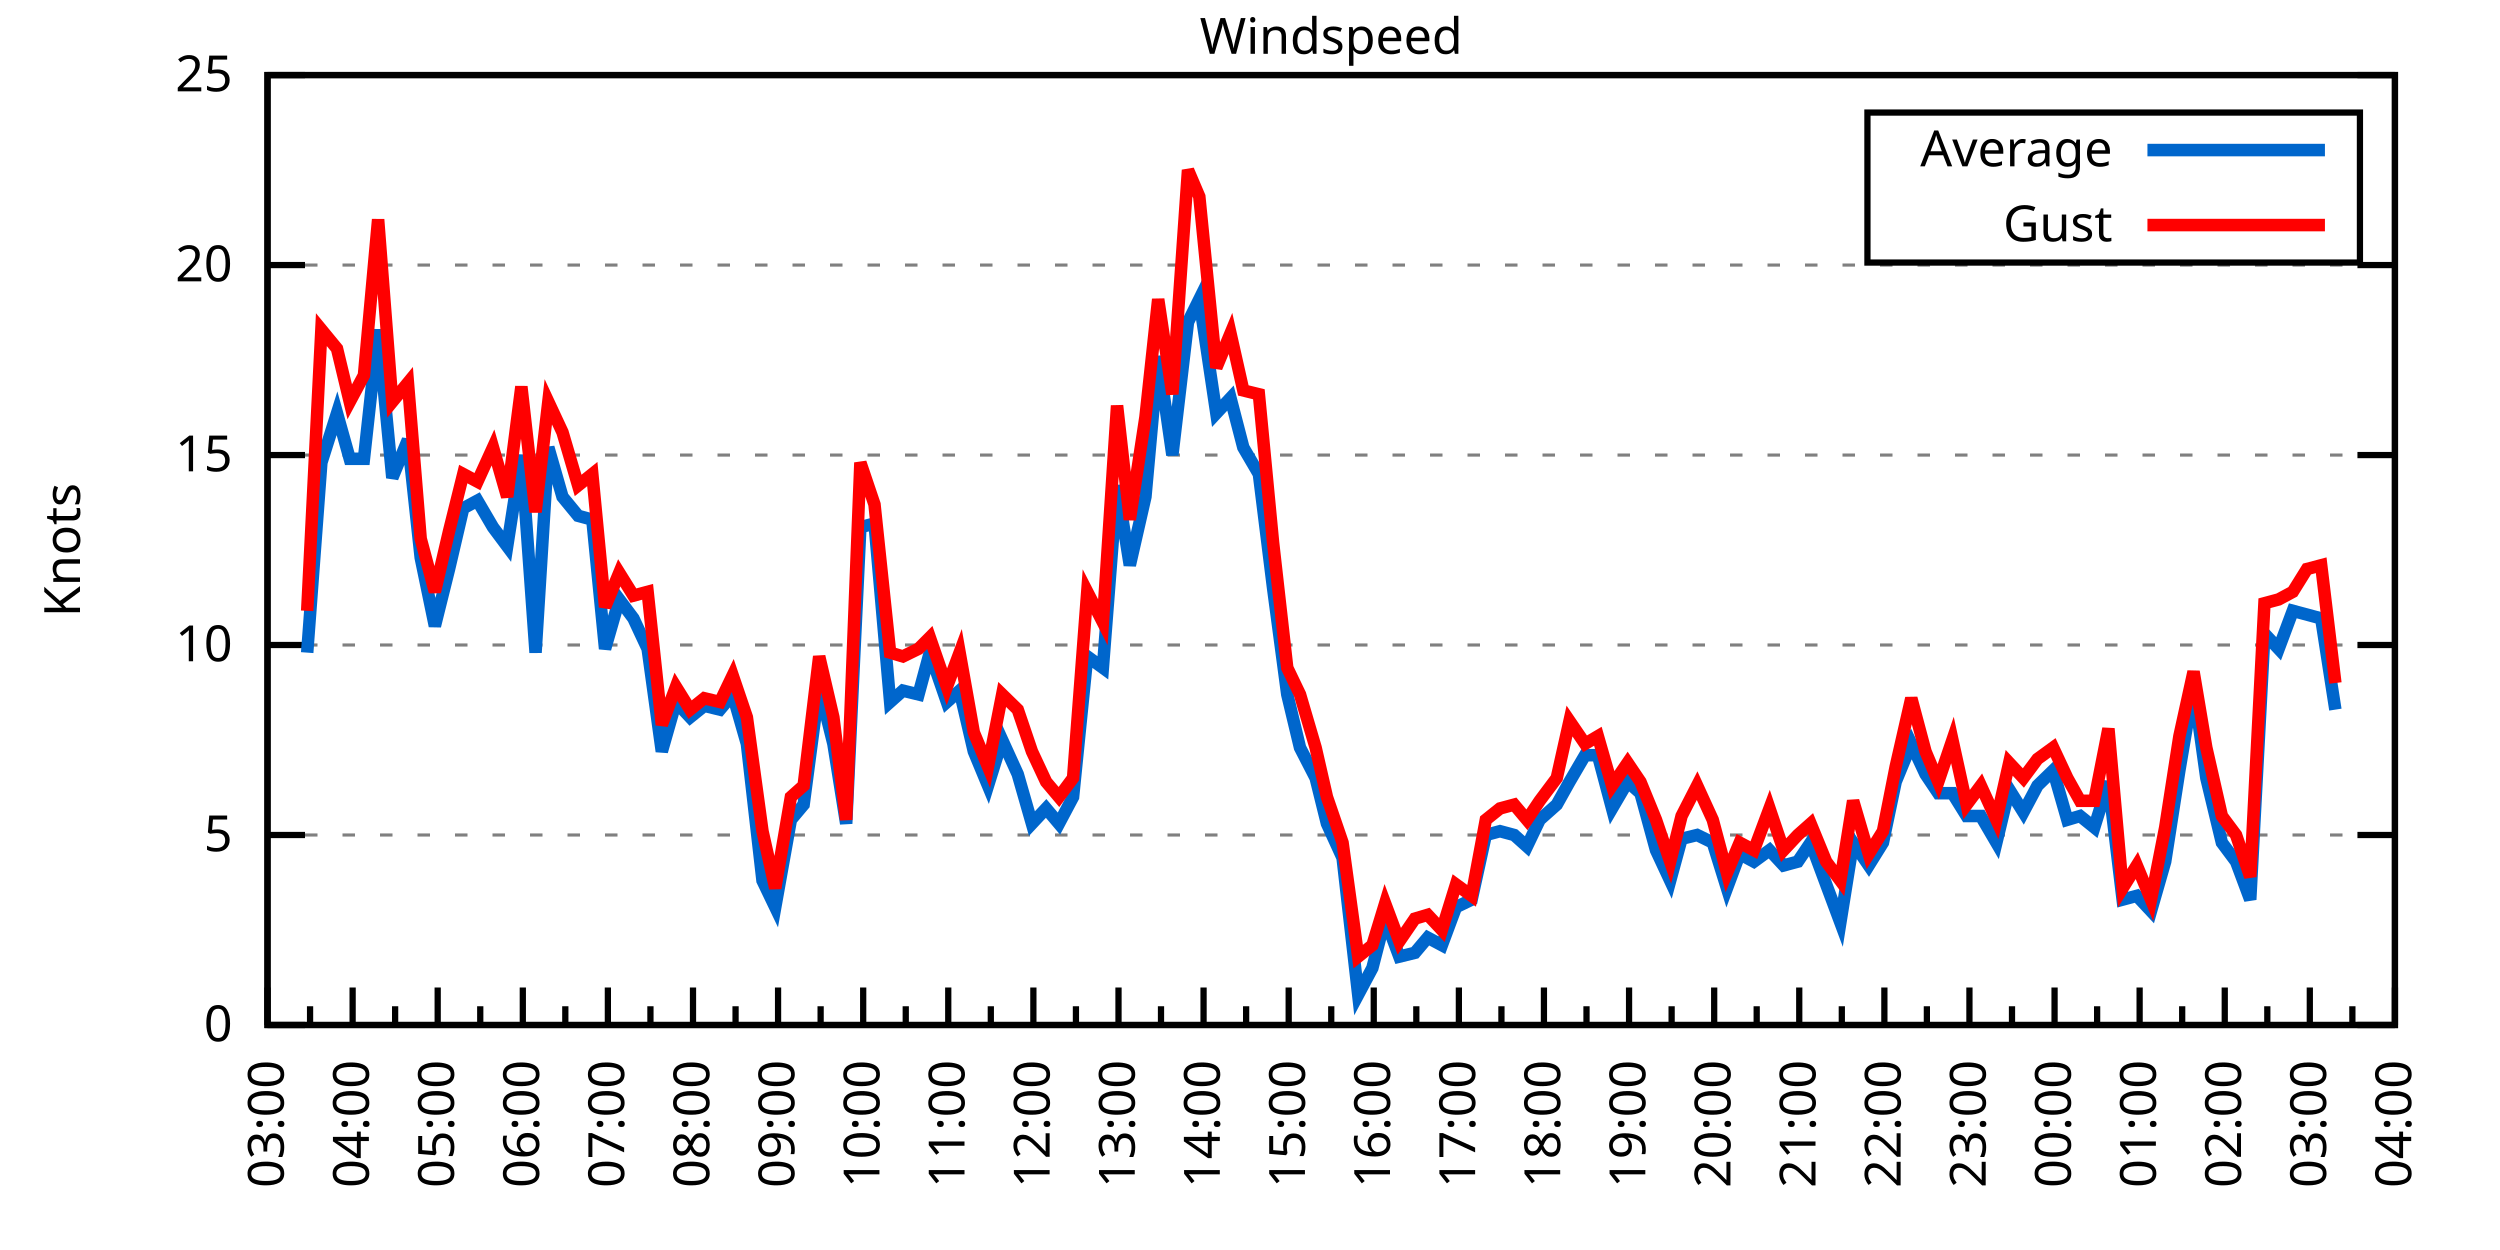
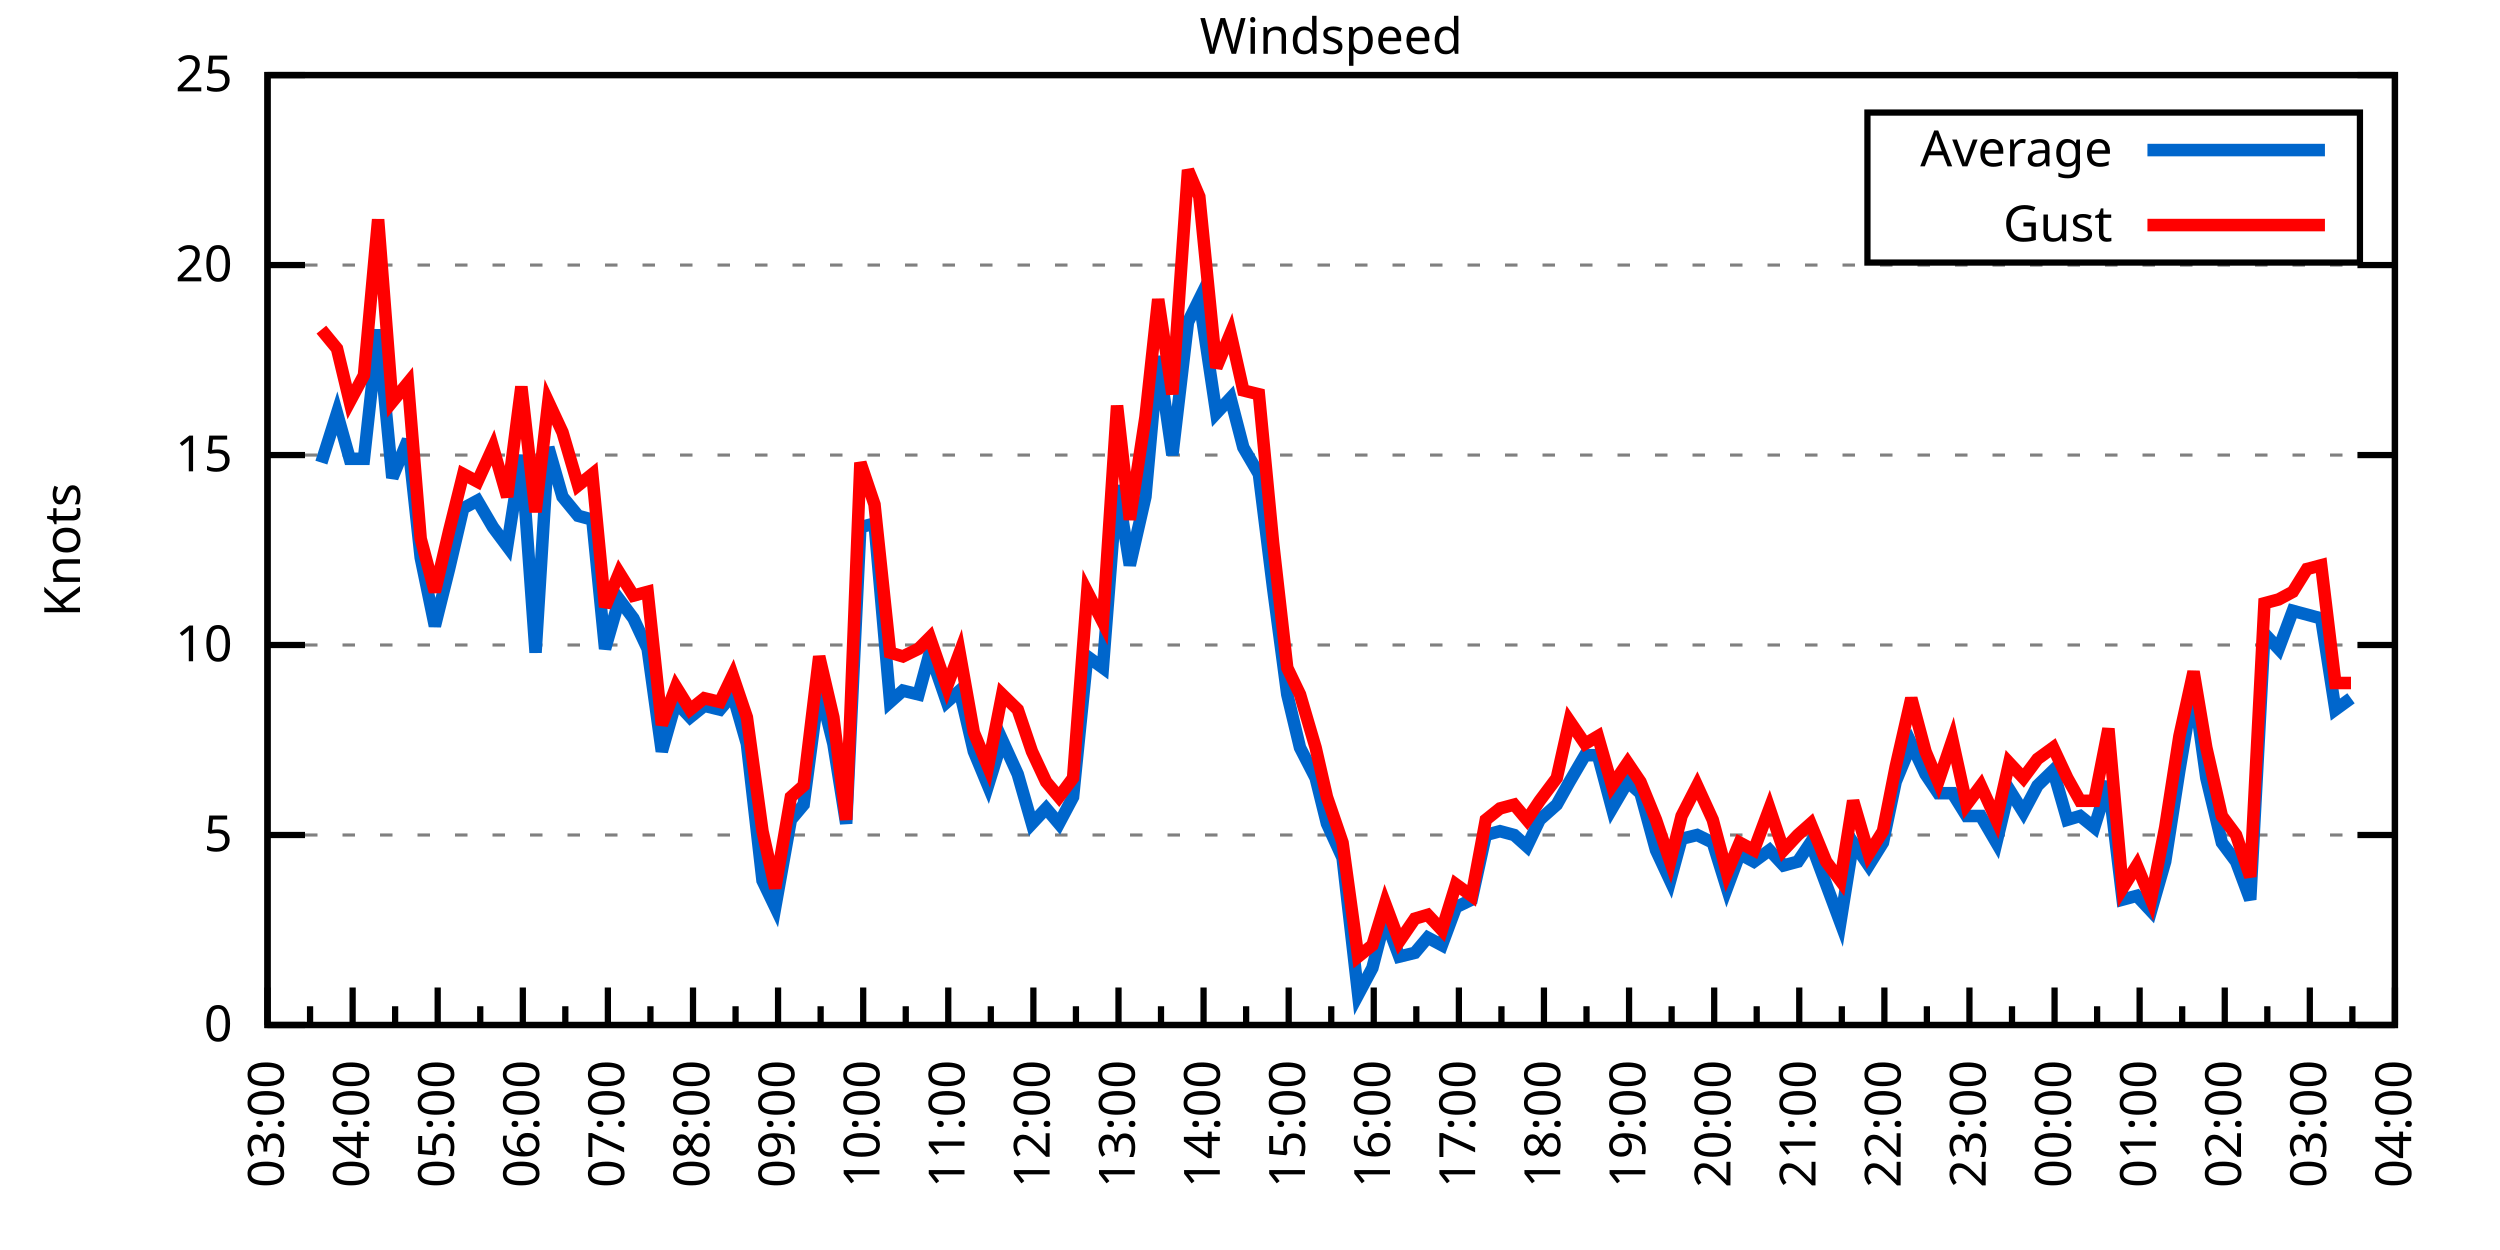
<svg xmlns="http://www.w3.org/2000/svg" xmlns:xlink="http://www.w3.org/1999/xlink" width="400" height="200" viewBox="0 0 400 200">
  <g id="gnuplot_canvas">
    <rect x="0" y="0" width="400" height="200" fill="none" />
    <defs>
      <circle id="gpDot" r="0.5" stroke-width="0.5" stroke="currentColor" />
      <path id="gpPt0" stroke-width="0.333" stroke="currentColor" d="M-1,0 h2 M0,-1 v2" />
      <path id="gpPt1" stroke-width="0.333" stroke="currentColor" d="M-1,-1 L1,1 M1,-1 L-1,1" />
      <path id="gpPt2" stroke-width="0.333" stroke="currentColor" d="M-1,0 L1,0 M0,-1 L0,1 M-1,-1 L1,1 M-1,1 L1,-1" />
      <rect id="gpPt3" stroke-width="0.333" stroke="currentColor" x="-1" y="-1" width="2" height="2" />
      <rect id="gpPt4" stroke-width="0.333" stroke="currentColor" fill="currentColor" x="-1" y="-1" width="2" height="2" />
      <circle id="gpPt5" stroke-width="0.333" stroke="currentColor" cx="0" cy="0" r="1" />
      <use xlink:href="#gpPt5" id="gpPt6" fill="currentColor" stroke="none" />
      <path id="gpPt7" stroke-width="0.333" stroke="currentColor" d="M0,-1.33 L-1.33,0.67 L1.33,0.67 z" />
      <use xlink:href="#gpPt7" id="gpPt8" fill="currentColor" stroke="none" />
      <use xlink:href="#gpPt7" id="gpPt9" stroke="currentColor" transform="rotate(180)" />
      <use xlink:href="#gpPt9" id="gpPt10" fill="currentColor" stroke="none" />
      <use xlink:href="#gpPt3" id="gpPt11" stroke="currentColor" transform="rotate(45)" />
      <use xlink:href="#gpPt11" id="gpPt12" fill="currentColor" stroke="none" />
      <path id="gpPt13" stroke-width="0.333" stroke="currentColor" d="M0,1.330 L1.265,0.411 L0.782,-1.067 L-0.782,-1.076 L-1.265,0.411 z" />
      <use xlink:href="#gpPt13" id="gpPt14" fill="currentColor" stroke="none" />
      <filter id="textbox" filterUnits="objectBoundingBox" x="0" y="0" height="1" width="1">
        <feFlood flood-color="white" flood-opacity="1" result="bgnd" />
        <feComposite in="SourceGraphic" in2="bgnd" operator="atop" />
      </filter>
      <filter id="greybox" filterUnits="objectBoundingBox" x="0" y="0" height="1" width="1">
        <feFlood flood-color="lightgrey" flood-opacity="1" result="grey" />
        <feComposite in="SourceGraphic" in2="grey" operator="atop" />
      </filter>
    </defs>
    <g fill="none" color="white" stroke="currentColor" stroke-width="1.00" stroke-linecap="butt" stroke-linejoin="miter">
</g>
    <g fill="none" color="black" stroke="currentColor" stroke-width="1.00" stroke-linecap="butt" stroke-linejoin="miter">
      <g stroke="none" shape-rendering="crispEdges">
        <polygon fill="rgb(255, 255, 255)" points="42.80,164.00 383.18,164.00 383.18,12.02 42.80,12.02 " />
      </g>
    </g>
    <g fill="none" color="black" stroke="currentColor" stroke-width="1.00" stroke-linecap="butt" stroke-linejoin="miter">
</g>
    <g fill="none" color="black" stroke="black" stroke-width="0.50" stroke-linecap="butt" stroke-linejoin="miter">
</g>
    <g fill="none" color="gray" stroke="currentColor" stroke-width="0.50" stroke-linecap="butt" stroke-linejoin="miter">
      <path stroke="gray" stroke-dasharray="2,4" class="gridline" d="M42.80,164.00 L383.19,164.00  " />
    </g>
    <g fill="none" color="gray" stroke="gray" stroke-width="1.00" stroke-linecap="butt" stroke-linejoin="miter">
</g>
    <g fill="none" color="black" stroke="currentColor" stroke-width="1.00" stroke-linecap="butt" stroke-linejoin="miter">
      <path stroke="black" d="M42.80,164.00 L48.80,164.00 M383.19,164.00 L377.19,164.00  " />
      <g transform="translate(37.20,166.60)" stroke="none" fill="black" font-family="Sans" font-size="8.00" text-anchor="end">
        <text>
          <tspan font-family="Sans"> 0</tspan>
        </text>
      </g>
    </g>
    <g fill="none" color="black" stroke="currentColor" stroke-width="1.00" stroke-linecap="butt" stroke-linejoin="miter">
</g>
    <g fill="none" color="black" stroke="black" stroke-width="0.50" stroke-linecap="butt" stroke-linejoin="miter">
</g>
    <g fill="none" color="gray" stroke="currentColor" stroke-width="0.50" stroke-linecap="butt" stroke-linejoin="miter">
      <path stroke="gray" stroke-dasharray="2,4" class="gridline" d="M42.80,133.60 L383.19,133.60  " />
    </g>
    <g fill="none" color="gray" stroke="gray" stroke-width="1.00" stroke-linecap="butt" stroke-linejoin="miter">
</g>
    <g fill="none" color="black" stroke="currentColor" stroke-width="1.00" stroke-linecap="butt" stroke-linejoin="miter">
      <path stroke="black" d="M42.80,133.60 L48.80,133.60 M383.19,133.60 L377.19,133.60  " />
      <g transform="translate(37.20,136.20)" stroke="none" fill="black" font-family="Sans" font-size="8.00" text-anchor="end">
        <text>
          <tspan font-family="Sans"> 5</tspan>
        </text>
      </g>
    </g>
    <g fill="none" color="black" stroke="currentColor" stroke-width="1.00" stroke-linecap="butt" stroke-linejoin="miter">
</g>
    <g fill="none" color="black" stroke="black" stroke-width="0.50" stroke-linecap="butt" stroke-linejoin="miter">
</g>
    <g fill="none" color="gray" stroke="currentColor" stroke-width="0.50" stroke-linecap="butt" stroke-linejoin="miter">
      <path stroke="gray" stroke-dasharray="2,4" class="gridline" d="M42.80,103.20 L383.19,103.20  " />
    </g>
    <g fill="none" color="gray" stroke="gray" stroke-width="1.00" stroke-linecap="butt" stroke-linejoin="miter">
</g>
    <g fill="none" color="black" stroke="currentColor" stroke-width="1.00" stroke-linecap="butt" stroke-linejoin="miter">
      <path stroke="black" d="M42.80,103.20 L48.80,103.20 M383.19,103.20 L377.19,103.20  " />
      <g transform="translate(37.20,105.80)" stroke="none" fill="black" font-family="Sans" font-size="8.00" text-anchor="end">
        <text>
          <tspan font-family="Sans"> 10</tspan>
        </text>
      </g>
    </g>
    <g fill="none" color="black" stroke="currentColor" stroke-width="1.00" stroke-linecap="butt" stroke-linejoin="miter">
</g>
    <g fill="none" color="black" stroke="black" stroke-width="0.50" stroke-linecap="butt" stroke-linejoin="miter">
</g>
    <g fill="none" color="gray" stroke="currentColor" stroke-width="0.50" stroke-linecap="butt" stroke-linejoin="miter">
      <path stroke="gray" stroke-dasharray="2,4" class="gridline" d="M42.80,72.81 L383.19,72.81  " />
    </g>
    <g fill="none" color="gray" stroke="gray" stroke-width="1.00" stroke-linecap="butt" stroke-linejoin="miter">
</g>
    <g fill="none" color="black" stroke="currentColor" stroke-width="1.00" stroke-linecap="butt" stroke-linejoin="miter">
      <path stroke="black" d="M42.80,72.81 L48.80,72.81 M383.19,72.81 L377.19,72.81  " />
      <g transform="translate(37.20,75.41)" stroke="none" fill="black" font-family="Sans" font-size="8.00" text-anchor="end">
        <text>
          <tspan font-family="Sans"> 15</tspan>
        </text>
      </g>
    </g>
    <g fill="none" color="black" stroke="currentColor" stroke-width="1.00" stroke-linecap="butt" stroke-linejoin="miter">
</g>
    <g fill="none" color="black" stroke="black" stroke-width="0.50" stroke-linecap="butt" stroke-linejoin="miter">
</g>
    <g fill="none" color="gray" stroke="currentColor" stroke-width="0.50" stroke-linecap="butt" stroke-linejoin="miter">
      <path stroke="gray" stroke-dasharray="2,4" class="gridline" d="M42.80,42.41 L383.19,42.41  " />
    </g>
    <g fill="none" color="gray" stroke="gray" stroke-width="1.00" stroke-linecap="butt" stroke-linejoin="miter">
</g>
    <g fill="none" color="black" stroke="currentColor" stroke-width="1.00" stroke-linecap="butt" stroke-linejoin="miter">
      <path stroke="black" d="M42.80,42.41 L48.80,42.41 M383.19,42.41 L377.19,42.41  " />
      <g transform="translate(37.20,45.01)" stroke="none" fill="black" font-family="Sans" font-size="8.00" text-anchor="end">
        <text>
          <tspan font-family="Sans"> 20</tspan>
        </text>
      </g>
    </g>
    <g fill="none" color="black" stroke="currentColor" stroke-width="1.00" stroke-linecap="butt" stroke-linejoin="miter">
</g>
    <g fill="none" color="black" stroke="black" stroke-width="0.50" stroke-linecap="butt" stroke-linejoin="miter">
</g>
    <g fill="none" color="gray" stroke="currentColor" stroke-width="0.50" stroke-linecap="butt" stroke-linejoin="miter">
      <path stroke="gray" stroke-dasharray="2,4" class="gridline" d="M42.80,12.01 L383.19,12.01  " />
    </g>
    <g fill="none" color="gray" stroke="gray" stroke-width="1.00" stroke-linecap="butt" stroke-linejoin="miter">
</g>
    <g fill="none" color="black" stroke="currentColor" stroke-width="1.00" stroke-linecap="butt" stroke-linejoin="miter">
      <path stroke="black" d="M42.80,12.01 L48.80,12.01 M383.19,12.01 L377.19,12.01  " />
      <g transform="translate(37.20,14.61)" stroke="none" fill="black" font-family="Sans" font-size="8.00" text-anchor="end">
        <text>
          <tspan font-family="Sans"> 25</tspan>
        </text>
      </g>
    </g>
    <g fill="none" color="black" stroke="currentColor" stroke-width="1.00" stroke-linecap="butt" stroke-linejoin="miter">
      <path stroke="black" d="M42.80,164.00 L42.80,158.00  " />
      <g transform="translate(45.40,169.60) rotate(270)" stroke="none" fill="black" font-family="Sans" font-size="8.00" text-anchor="end">
        <text>
          <tspan font-family="Sans">03:00</tspan>
        </text>
      </g>
    </g>
    <g fill="none" color="black" stroke="currentColor" stroke-width="1.00" stroke-linecap="butt" stroke-linejoin="miter">
      <path stroke="black" d="M49.61,164.00 L49.61,161.00 M56.42,164.00 L56.42,158.00  " />
      <g transform="translate(59.02,169.60) rotate(270)" stroke="none" fill="black" font-family="Sans" font-size="8.00" text-anchor="end">
        <text>
          <tspan font-family="Sans">04:00</tspan>
        </text>
      </g>
    </g>
    <g fill="none" color="black" stroke="currentColor" stroke-width="1.00" stroke-linecap="butt" stroke-linejoin="miter">
      <path stroke="black" d="M63.22,164.00 L63.22,161.00 M70.03,164.00 L70.03,158.00  " />
      <g transform="translate(72.63,169.60) rotate(270)" stroke="none" fill="black" font-family="Sans" font-size="8.00" text-anchor="end">
        <text>
          <tspan font-family="Sans">05:00</tspan>
        </text>
      </g>
    </g>
    <g fill="none" color="black" stroke="currentColor" stroke-width="1.00" stroke-linecap="butt" stroke-linejoin="miter">
      <path stroke="black" d="M76.84,164.00 L76.84,161.00 M83.65,164.00 L83.65,158.00  " />
      <g transform="translate(86.25,169.60) rotate(270)" stroke="none" fill="black" font-family="Sans" font-size="8.00" text-anchor="end">
        <text>
          <tspan font-family="Sans">06:00</tspan>
        </text>
      </g>
    </g>
    <g fill="none" color="black" stroke="currentColor" stroke-width="1.00" stroke-linecap="butt" stroke-linejoin="miter">
      <path stroke="black" d="M90.45,164.00 L90.45,161.00 M97.26,164.00 L97.26,158.00  " />
      <g transform="translate(99.86,169.60) rotate(270)" stroke="none" fill="black" font-family="Sans" font-size="8.00" text-anchor="end">
        <text>
          <tspan font-family="Sans">07:00</tspan>
        </text>
      </g>
    </g>
    <g fill="none" color="black" stroke="currentColor" stroke-width="1.00" stroke-linecap="butt" stroke-linejoin="miter">
      <path stroke="black" d="M104.07,164.00 L104.07,161.00 M110.88,164.00 L110.88,158.00  " />
      <g transform="translate(113.48,169.60) rotate(270)" stroke="none" fill="black" font-family="Sans" font-size="8.00" text-anchor="end">
        <text>
          <tspan font-family="Sans">08:00</tspan>
        </text>
      </g>
    </g>
    <g fill="none" color="black" stroke="currentColor" stroke-width="1.00" stroke-linecap="butt" stroke-linejoin="miter">
      <path stroke="black" d="M117.69,164.00 L117.69,161.00 M124.49,164.00 L124.49,158.00  " />
      <g transform="translate(127.09,169.60) rotate(270)" stroke="none" fill="black" font-family="Sans" font-size="8.00" text-anchor="end">
        <text>
          <tspan font-family="Sans">09:00</tspan>
        </text>
      </g>
    </g>
    <g fill="none" color="black" stroke="currentColor" stroke-width="1.00" stroke-linecap="butt" stroke-linejoin="miter">
      <path stroke="black" d="M131.30,164.00 L131.30,161.00 M138.11,164.00 L138.11,158.00  " />
      <g transform="translate(140.71,169.60) rotate(270)" stroke="none" fill="black" font-family="Sans" font-size="8.00" text-anchor="end">
        <text>
          <tspan font-family="Sans">10:00</tspan>
        </text>
      </g>
    </g>
    <g fill="none" color="black" stroke="currentColor" stroke-width="1.00" stroke-linecap="butt" stroke-linejoin="miter">
      <path stroke="black" d="M144.92,164.00 L144.92,161.00 M151.72,164.00 L151.72,158.00  " />
      <g transform="translate(154.32,169.60) rotate(270)" stroke="none" fill="black" font-family="Sans" font-size="8.00" text-anchor="end">
        <text>
          <tspan font-family="Sans">11:00</tspan>
        </text>
      </g>
    </g>
    <g fill="none" color="black" stroke="currentColor" stroke-width="1.00" stroke-linecap="butt" stroke-linejoin="miter">
      <path stroke="black" d="M158.53,164.00 L158.53,161.00 M165.34,164.00 L165.34,158.00  " />
      <g transform="translate(167.94,169.60) rotate(270)" stroke="none" fill="black" font-family="Sans" font-size="8.00" text-anchor="end">
        <text>
          <tspan font-family="Sans">12:00</tspan>
        </text>
      </g>
    </g>
    <g fill="none" color="black" stroke="currentColor" stroke-width="1.00" stroke-linecap="butt" stroke-linejoin="miter">
      <path stroke="black" d="M172.15,164.00 L172.15,161.00 M178.96,164.00 L178.96,158.00  " />
      <g transform="translate(181.56,169.60) rotate(270)" stroke="none" fill="black" font-family="Sans" font-size="8.00" text-anchor="end">
        <text>
          <tspan font-family="Sans">13:00</tspan>
        </text>
      </g>
    </g>
    <g fill="none" color="black" stroke="currentColor" stroke-width="1.00" stroke-linecap="butt" stroke-linejoin="miter">
      <path stroke="black" d="M185.76,164.00 L185.76,161.00 M192.57,164.00 L192.57,158.00  " />
      <g transform="translate(195.17,169.60) rotate(270)" stroke="none" fill="black" font-family="Sans" font-size="8.00" text-anchor="end">
        <text>
          <tspan font-family="Sans">14:00</tspan>
        </text>
      </g>
    </g>
    <g fill="none" color="black" stroke="currentColor" stroke-width="1.00" stroke-linecap="butt" stroke-linejoin="miter">
      <path stroke="black" d="M199.38,164.00 L199.38,161.00 M206.19,164.00 L206.19,158.00  " />
      <g transform="translate(208.79,169.60) rotate(270)" stroke="none" fill="black" font-family="Sans" font-size="8.00" text-anchor="end">
        <text>
          <tspan font-family="Sans">15:00</tspan>
        </text>
      </g>
    </g>
    <g fill="none" color="black" stroke="currentColor" stroke-width="1.00" stroke-linecap="butt" stroke-linejoin="miter">
      <path stroke="black" d="M213.00,164.00 L213.00,161.00 M219.80,164.00 L219.80,158.00  " />
      <g transform="translate(222.40,169.60) rotate(270)" stroke="none" fill="black" font-family="Sans" font-size="8.00" text-anchor="end">
        <text>
          <tspan font-family="Sans">16:00</tspan>
        </text>
      </g>
    </g>
    <g fill="none" color="black" stroke="currentColor" stroke-width="1.00" stroke-linecap="butt" stroke-linejoin="miter">
      <path stroke="black" d="M226.61,164.00 L226.61,161.00 M233.42,164.00 L233.42,158.00  " />
      <g transform="translate(236.02,169.60) rotate(270)" stroke="none" fill="black" font-family="Sans" font-size="8.00" text-anchor="end">
        <text>
          <tspan font-family="Sans">17:00</tspan>
        </text>
      </g>
    </g>
    <g fill="none" color="black" stroke="currentColor" stroke-width="1.00" stroke-linecap="butt" stroke-linejoin="miter">
      <path stroke="black" d="M240.23,164.00 L240.23,161.00 M247.03,164.00 L247.03,158.00  " />
      <g transform="translate(249.63,169.60) rotate(270)" stroke="none" fill="black" font-family="Sans" font-size="8.00" text-anchor="end">
        <text>
          <tspan font-family="Sans">18:00</tspan>
        </text>
      </g>
    </g>
    <g fill="none" color="black" stroke="currentColor" stroke-width="1.00" stroke-linecap="butt" stroke-linejoin="miter">
      <path stroke="black" d="M253.84,164.00 L253.84,161.00 M260.65,164.00 L260.65,158.00  " />
      <g transform="translate(263.25,169.60) rotate(270)" stroke="none" fill="black" font-family="Sans" font-size="8.00" text-anchor="end">
        <text>
          <tspan font-family="Sans">19:00</tspan>
        </text>
      </g>
    </g>
    <g fill="none" color="black" stroke="currentColor" stroke-width="1.00" stroke-linecap="butt" stroke-linejoin="miter">
      <path stroke="black" d="M267.46,164.00 L267.46,161.00 M274.27,164.00 L274.27,158.00  " />
      <g transform="translate(276.87,169.60) rotate(270)" stroke="none" fill="black" font-family="Sans" font-size="8.00" text-anchor="end">
        <text>
          <tspan font-family="Sans">20:00</tspan>
        </text>
      </g>
    </g>
    <g fill="none" color="black" stroke="currentColor" stroke-width="1.00" stroke-linecap="butt" stroke-linejoin="miter">
      <path stroke="black" d="M281.07,164.00 L281.07,161.00 M287.88,164.00 L287.88,158.00  " />
      <g transform="translate(290.48,169.60) rotate(270)" stroke="none" fill="black" font-family="Sans" font-size="8.00" text-anchor="end">
        <text>
          <tspan font-family="Sans">21:00</tspan>
        </text>
      </g>
    </g>
    <g fill="none" color="black" stroke="currentColor" stroke-width="1.00" stroke-linecap="butt" stroke-linejoin="miter">
      <path stroke="black" d="M294.69,164.00 L294.69,161.00 M301.50,164.00 L301.50,158.00  " />
      <g transform="translate(304.10,169.60) rotate(270)" stroke="none" fill="black" font-family="Sans" font-size="8.00" text-anchor="end">
        <text>
          <tspan font-family="Sans">22:00</tspan>
        </text>
      </g>
    </g>
    <g fill="none" color="black" stroke="currentColor" stroke-width="1.00" stroke-linecap="butt" stroke-linejoin="miter">
      <path stroke="black" d="M308.30,164.00 L308.30,161.00 M315.11,164.00 L315.11,158.00  " />
      <g transform="translate(317.71,169.60) rotate(270)" stroke="none" fill="black" font-family="Sans" font-size="8.00" text-anchor="end">
        <text>
          <tspan font-family="Sans">23:00</tspan>
        </text>
      </g>
    </g>
    <g fill="none" color="black" stroke="currentColor" stroke-width="1.00" stroke-linecap="butt" stroke-linejoin="miter">
      <path stroke="black" d="M321.92,164.00 L321.92,161.00 M328.73,164.00 L328.73,158.00  " />
      <g transform="translate(331.33,169.60) rotate(270)" stroke="none" fill="black" font-family="Sans" font-size="8.00" text-anchor="end">
        <text>
          <tspan font-family="Sans">00:00</tspan>
        </text>
      </g>
    </g>
    <g fill="none" color="black" stroke="currentColor" stroke-width="1.00" stroke-linecap="butt" stroke-linejoin="miter">
      <path stroke="black" d="M335.54,164.00 L335.54,161.00 M342.34,164.00 L342.34,158.00  " />
      <g transform="translate(344.94,169.60) rotate(270)" stroke="none" fill="black" font-family="Sans" font-size="8.00" text-anchor="end">
        <text>
          <tspan font-family="Sans">01:00</tspan>
        </text>
      </g>
    </g>
    <g fill="none" color="black" stroke="currentColor" stroke-width="1.00" stroke-linecap="butt" stroke-linejoin="miter">
      <path stroke="black" d="M349.15,164.00 L349.15,161.00 M355.96,164.00 L355.96,158.00  " />
      <g transform="translate(358.56,169.60) rotate(270)" stroke="none" fill="black" font-family="Sans" font-size="8.00" text-anchor="end">
        <text>
          <tspan font-family="Sans">02:00</tspan>
        </text>
      </g>
    </g>
    <g fill="none" color="black" stroke="currentColor" stroke-width="1.00" stroke-linecap="butt" stroke-linejoin="miter">
      <path stroke="black" d="M362.77,164.00 L362.77,161.00 M369.57,164.00 L369.57,158.00  " />
      <g transform="translate(372.17,169.60) rotate(270)" stroke="none" fill="black" font-family="Sans" font-size="8.00" text-anchor="end">
        <text>
          <tspan font-family="Sans">03:00</tspan>
        </text>
      </g>
    </g>
    <g fill="none" color="black" stroke="currentColor" stroke-width="1.00" stroke-linecap="butt" stroke-linejoin="miter">
      <path stroke="black" d="M376.38,164.00 L376.38,161.00 M383.19,164.00 L383.19,158.00  " />
      <g transform="translate(385.79,169.60) rotate(270)" stroke="none" fill="black" font-family="Sans" font-size="8.00" text-anchor="end">
        <text>
          <tspan font-family="Sans">04:00</tspan>
        </text>
      </g>
    </g>
    <g fill="none" color="black" stroke="currentColor" stroke-width="1.00" stroke-linecap="butt" stroke-linejoin="miter">
</g>
    <g fill="none" color="black" stroke="currentColor" stroke-width="1.00" stroke-linecap="butt" stroke-linejoin="miter">
      <path stroke="black" d="M42.80,12.01 L42.80,164.00 L383.19,164.00 L383.19,12.01 L42.80,12.01 Z  " />
    </g>
    <g fill="none" color="black" stroke="currentColor" stroke-width="1.00" stroke-linecap="butt" stroke-linejoin="miter">
      <g transform="translate(12.80,88.01) rotate(270)" stroke="none" fill="black" font-family="Sans" font-size="8.00" text-anchor="middle">
        <text>
          <tspan font-family="Sans">Knots</tspan>
        </text>
      </g>
    </g>
    <g fill="none" color="black" stroke="currentColor" stroke-width="1.00" stroke-linecap="butt" stroke-linejoin="miter">
</g>
    <g fill="none" color="black" stroke="currentColor" stroke-width="1.00" stroke-linecap="butt" stroke-linejoin="miter">
      <path stroke="black" d="M298.79,42.01 L298.79,18.01 L377.59,18.01 L377.59,42.01 L298.79,42.01 Z  " />
    </g>
    <g id="Windspeed_plot_1">
      <g fill="none" color="white" stroke="black" stroke-width="2.00" stroke-linecap="butt" stroke-linejoin="miter">
</g>
      <g fill="none" color="black" stroke="currentColor" stroke-width="2.00" stroke-linecap="butt" stroke-linejoin="miter">
        <g transform="translate(337.99,26.61)" stroke="none" fill="black" font-family="Sans" font-size="8.00" text-anchor="end">
          <text>
            <tspan font-family="Sans">Average</tspan>
          </text>
        </g>
      </g>
      <g fill="none" color="black" stroke="currentColor" stroke-width="2.00" stroke-linecap="butt" stroke-linejoin="miter">
-         <path stroke="rgb(  0, 102, 204)" d="M343.59,24.01 L371.99,24.01 M49.15,104.42 L51.42,74.02 L53.92,66.12 L55.96,73.41 L58.23,73.41 L60.50,52.74   L62.77,76.45 L65.27,70.37 L67.31,89.22 L69.58,100.16 L71.85,91.04 L74.12,81.32 L76.39,80.10 L78.88,84.36   L81.15,87.40 L83.42,72.81 L85.69,104.42 L87.73,71.59 L90.00,79.49 L92.50,82.53 L94.77,83.14 L96.81,103.81   L99.08,95.91 L101.35,98.95 L103.62,103.81 L105.89,120.23 L108.15,112.32 L110.42,114.76 L112.69,112.93 L115.19,113.54   L117.23,111.11 L119.50,119.01 L122.00,140.90 L124.04,145.15 L126.54,131.17 L128.58,128.74 L131.07,109.89 L133.34,119.01   L135.39,131.78 L137.66,84.36 L139.92,83.75 L142.42,112.32 L144.46,110.50 L146.96,111.11 L148.77,104.42 L151.50,112.32   L153.54,110.50 L155.81,120.23 L158.08,125.70 L160.35,118.40 L162.84,123.87 L165.11,131.78 L167.38,129.35 L169.43,131.78   L171.69,127.52 L173.96,105.03 L176.46,106.85 L178.73,77.67 L180.77,90.44 L183.27,79.49 L185.31,57.00 L187.58,72.81   L190.08,51.53 L191.89,47.88 L194.61,66.12 L196.88,63.69 L198.93,71.59 L201.42,75.85 L203.69,94.08 L205.96,111.11   L208.00,119.62 L210.50,124.48 L212.31,131.78 L214.81,137.25 L217.31,159.14 L219.58,154.88 L221.62,146.98 L223.89,153.06   L226.38,152.45 L228.43,150.02 L230.70,151.23 L232.96,145.15 L235.46,143.94 L237.73,133.60 L240.00,132.99 L242.27,133.60   L244.31,135.43 L246.35,131.17 L249.08,128.74 L251.12,125.09 L253.61,120.83 L255.66,120.83 L257.93,129.35 L260.42,125.09   L262.47,126.91 L264.96,136.03 L267.23,140.90 L269.05,134.21 L271.54,133.60 L274.04,134.82 L276.31,142.11 L278.35,136.64   L280.62,137.86 L283.12,136.03 L285.38,138.47 L287.65,137.86 L289.70,134.82 L292.19,141.51 L294.46,147.59 L296.50,134.82   L299.00,138.47 L301.27,134.82 L303.31,125.09 L305.81,119.01 L308.08,123.87 L310.12,126.91 L312.39,126.91 L314.66,130.56   L316.93,130.56 L319.42,134.82 L321.47,126.31 L323.74,129.95 L326.00,125.70 L328.50,123.27 L330.77,131.17 L332.81,130.56   L335.08,132.39 L337.35,125.09 L339.62,143.94 L341.89,143.33 L344.16,145.76 L346.43,137.86 L348.70,123.27 L350.97,109.89   L353.01,124.48 L355.50,134.82 L357.77,137.86 L360.04,143.94 L362.31,101.38 L364.58,103.81 L366.85,97.73 L369.12,98.34   L371.39,98.95 L373.66,113.54  " />
+         <path stroke="rgb(  0, 102, 204)" d="M343.59,24.01 L371.99,24.01 M51.42,74.02 L53.92,66.12 L55.96,73.41 L58.23,73.41 L60.50,52.74 L62.77,76.45   L65.27,70.37 L67.31,89.22 L69.58,100.16 L71.85,91.04 L74.12,81.32 L76.39,80.10 L78.88,84.36 L81.15,87.40   L83.42,72.81 L85.69,104.42 L87.73,71.59 L90.00,79.49 L92.50,82.53 L94.77,83.14 L96.81,103.81 L99.08,95.91   L101.35,98.95 L103.62,103.81 L105.89,120.23 L108.15,112.32 L110.42,114.76 L112.69,112.93 L115.19,113.54 L117.23,111.11   L119.50,119.01 L122.00,140.90 L124.04,145.15 L126.54,131.17 L128.58,128.74 L131.07,109.89 L133.34,119.01 L135.39,131.78   L137.66,84.36 L139.92,83.75 L142.42,112.32 L144.46,110.50 L146.96,111.11 L148.77,104.42 L151.50,112.32 L153.54,110.50   L155.81,120.23 L158.08,125.70 L160.35,118.40 L162.84,123.87 L165.11,131.78 L167.38,129.35 L169.43,131.78 L171.69,127.52   L173.96,105.03 L176.46,106.85 L178.73,77.67 L180.77,90.44 L183.27,79.49 L185.31,57.00 L187.58,72.81 L190.08,51.53   L191.89,47.88 L194.61,66.12 L196.88,63.69 L198.93,71.59 L201.42,75.85 L203.69,94.08 L205.96,111.11 L208.00,119.62   L210.50,124.48 L212.31,131.78 L214.81,137.25 L217.31,159.14 L219.58,154.88 L221.62,146.98 L223.89,153.06 L226.38,152.45   L228.43,150.02 L230.70,151.23 L232.96,145.15 L235.46,143.94 L237.73,133.60 L240.00,132.99 L242.27,133.60 L244.31,135.43   L246.35,131.17 L249.08,128.74 L251.12,125.09 L253.61,120.83 L255.66,120.83 L257.93,129.35 L260.42,125.09 L262.47,126.91   L264.96,136.03 L267.23,140.90 L269.05,134.21 L271.54,133.60 L274.04,134.82 L276.31,142.11 L278.35,136.64 L280.62,137.86   L283.12,136.03 L285.38,138.47 L287.65,137.86 L289.70,134.82 L292.19,141.51 L294.46,147.59 L296.50,134.82 L299.00,138.47   L301.27,134.82 L303.31,125.09 L305.81,119.01 L308.08,123.87 L310.12,126.91 L312.39,126.91 L314.66,130.56 L316.93,130.56   L319.42,134.82 L321.47,126.31 L323.74,129.95 L326.00,125.70 L328.50,123.27 L330.77,131.17 L332.81,130.56 L335.08,132.39   L337.35,125.09 L339.62,143.94 L341.89,143.33 L344.16,145.76 L346.43,137.86 L348.70,123.27 L350.97,109.89 L353.01,124.48   L355.50,134.82 L357.77,137.86 L360.04,143.94 L362.31,101.38 L364.58,103.81 L366.85,97.73 L369.12,98.34 L371.39,98.95   L373.66,113.54 L376.16,111.72  " />
      </g>
    </g>
    <g id="Windspeed_plot_2">
      <g fill="none" color="black" stroke="currentColor" stroke-width="2.00" stroke-linecap="butt" stroke-linejoin="miter">
        <g transform="translate(337.99,38.61)" stroke="none" fill="black" font-family="Sans" font-size="8.00" text-anchor="end">
          <text>
            <tspan font-family="Sans">Gust</tspan>
          </text>
        </g>
      </g>
      <g fill="none" color="black" stroke="currentColor" stroke-width="2.00" stroke-linecap="butt" stroke-linejoin="miter">
-         <path stroke="rgb(255,   0,   0)" d="M343.59,36.01 L371.99,36.01 M49.15,97.73 L51.42,52.74 L53.92,55.78 L55.96,64.29 L58.23,60.04 L60.50,35.11   L62.77,64.29 L65.27,61.25 L67.31,86.18 L69.58,94.69 L71.85,84.97 L74.12,75.85 L76.39,77.06 L78.88,71.59   L81.15,79.49 L83.42,61.86 L85.69,81.93 L87.73,64.29 L90.00,69.16 L92.50,77.67 L94.77,75.85 L96.81,97.12   L99.08,91.65 L101.35,95.30 L103.62,94.69 L105.89,115.97 L108.15,109.89 L110.42,113.54 L112.69,111.72 L115.19,112.32   L117.23,108.07 L119.50,114.76 L122.00,132.99 L124.04,142.11 L126.54,127.52 L128.58,125.70 L131.07,105.03 L133.34,114.76   L135.39,131.17 L137.66,74.02 L139.92,80.71 L142.42,104.42 L144.46,105.03 L146.96,103.81 L148.77,101.99 L151.50,109.89   L153.54,104.42 L155.81,117.19 L158.08,122.66 L160.35,111.11 L162.84,113.54 L165.11,120.23 L167.38,125.09 L169.43,127.52   L171.69,124.48 L173.96,94.69 L176.46,99.56 L178.73,64.90 L180.77,83.14 L183.27,66.73 L185.31,47.88 L187.58,63.08   L190.08,27.21 L191.89,31.46 L194.61,58.82 L196.88,53.35 L198.93,62.47 L201.42,63.08 L203.69,86.79 L205.96,106.85   L208.00,111.11 L210.50,119.62 L212.31,127.52 L214.81,134.82 L217.31,153.06 L219.58,151.23 L221.62,144.55 L223.89,150.62   L226.38,146.98 L228.43,146.37 L230.70,148.80 L232.96,141.51 L235.46,143.33 L237.73,131.17 L240.00,129.35 L242.27,128.74   L244.31,131.17 L246.35,128.13 L249.08,124.48 L251.12,115.36 L253.61,119.01 L255.66,117.80 L257.93,125.70 L260.42,122.05   L262.47,125.09 L264.96,131.17 L267.23,137.86 L269.05,130.56 L271.54,125.70 L274.04,131.17 L276.31,139.68 L278.35,134.82   L280.62,136.03 L283.12,129.35 L285.38,136.03 L287.65,133.60 L289.70,131.78 L292.19,137.86 L294.46,140.90 L296.50,128.13   L299.00,136.64 L301.27,132.99 L303.31,122.66 L305.81,111.72 L308.08,120.23 L310.12,125.09 L312.39,118.40 L314.66,128.74   L316.93,125.70 L319.42,131.17 L321.47,122.05 L323.74,124.48 L326.00,121.44 L328.50,119.62 L330.77,124.48 L332.81,128.13   L335.08,128.13 L337.35,116.58 L339.62,142.11 L341.89,138.47 L344.16,143.94 L346.43,132.39 L348.70,117.80 L350.97,107.46   L353.01,119.62 L355.50,130.56 L357.77,133.60 L360.04,140.29 L362.31,96.52 L364.58,95.91 L366.85,94.69 L369.12,91.04   L371.39,90.44 L373.66,109.28  " />
+         <path stroke="rgb(255,   0,   0)" d="M343.59,36.01 L371.99,36.01 M51.42,52.74 L53.92,55.78 L55.96,64.29 L58.23,60.04 L60.50,35.11 L62.77,64.29   L65.27,61.25 L67.31,86.18 L69.58,94.69 L71.85,84.97 L74.12,75.85 L76.39,77.06 L78.88,71.59 L81.15,79.49   L83.42,61.86 L85.69,81.93 L87.73,64.29 L90.00,69.16 L92.50,77.67 L94.77,75.85 L96.81,97.12 L99.08,91.65   L101.35,95.30 L103.62,94.69 L105.89,115.97 L108.15,109.89 L110.42,113.54 L112.69,111.72 L115.19,112.32 L117.23,108.07   L119.50,114.76 L122.00,132.99 L124.04,142.11 L126.54,127.52 L128.58,125.70 L131.07,105.03 L133.34,114.76 L135.39,131.17   L137.66,74.02 L139.92,80.71 L142.42,104.42 L144.46,105.03 L146.96,103.81 L148.77,101.99 L151.50,109.89 L153.54,104.42   L155.81,117.19 L158.08,122.66 L160.35,111.11 L162.84,113.54 L165.11,120.23 L167.38,125.09 L169.43,127.52 L171.69,124.48   L173.96,94.69 L176.46,99.56 L178.73,64.90 L180.77,83.14 L183.27,66.73 L185.31,47.88 L187.58,63.08 L190.08,27.21   L191.89,31.46 L194.61,58.82 L196.88,53.35 L198.93,62.47 L201.42,63.08 L203.69,86.79 L205.96,106.85 L208.00,111.11   L210.50,119.62 L212.31,127.52 L214.81,134.82 L217.31,153.06 L219.58,151.23 L221.62,144.55 L223.89,150.62 L226.38,146.98   L228.43,146.37 L230.70,148.80 L232.96,141.51 L235.46,143.33 L237.73,131.17 L240.00,129.35 L242.27,128.74 L244.31,131.17   L246.35,128.13 L249.08,124.48 L251.12,115.36 L253.61,119.01 L255.66,117.80 L257.93,125.70 L260.42,122.05 L262.47,125.09   L264.96,131.17 L267.23,137.86 L269.05,130.56 L271.54,125.70 L274.04,131.17 L276.31,139.68 L278.35,134.82 L280.62,136.03   L283.12,129.35 L285.38,136.03 L287.65,133.60 L289.70,131.78 L292.19,137.86 L294.46,140.90 L296.50,128.13 L299.00,136.64   L301.27,132.99 L303.31,122.66 L305.81,111.72 L308.08,120.23 L310.12,125.09 L312.39,118.40 L314.66,128.74 L316.93,125.70   L319.42,131.17 L321.47,122.05 L323.74,124.48 L326.00,121.44 L328.50,119.62 L330.77,124.48 L332.81,128.13 L335.08,128.13   L337.35,116.58 L339.62,142.11 L341.89,138.47 L344.16,143.94 L346.43,132.39 L348.70,117.80 L350.97,107.46 L353.01,119.62   L355.50,130.56 L357.77,133.60 L360.04,140.29 L362.31,96.52 L364.58,95.91 L366.85,94.69 L369.12,91.04 L371.39,90.44   L373.66,109.28 L376.16,109.28  " />
      </g>
    </g>
    <g fill="none" color="black" stroke="currentColor" stroke-width="2.00" stroke-linecap="butt" stroke-linejoin="miter">
</g>
    <g fill="none" color="black" stroke="black" stroke-width="1.00" stroke-linecap="butt" stroke-linejoin="miter">
</g>
    <g fill="none" color="black" stroke="currentColor" stroke-width="1.00" stroke-linecap="butt" stroke-linejoin="miter">
      <path stroke="black" d="M42.80,12.01 L42.80,164.00 L383.19,164.00 L383.19,12.01 L42.80,12.01 Z  " />
    </g>
    <g fill="none" color="black" stroke="currentColor" stroke-width="1.00" stroke-linecap="butt" stroke-linejoin="miter">
      <g transform="translate(212.99,8.61)" stroke="none" fill="black" font-family="Sans" font-size="8.00" text-anchor="middle">
        <text>
          <tspan font-family="Sans">Windspeed</tspan>
        </text>
      </g>
    </g>
    <g fill="none" color="black" stroke="currentColor" stroke-width="1.00" stroke-linecap="butt" stroke-linejoin="miter">
</g>
  </g>
</svg>
